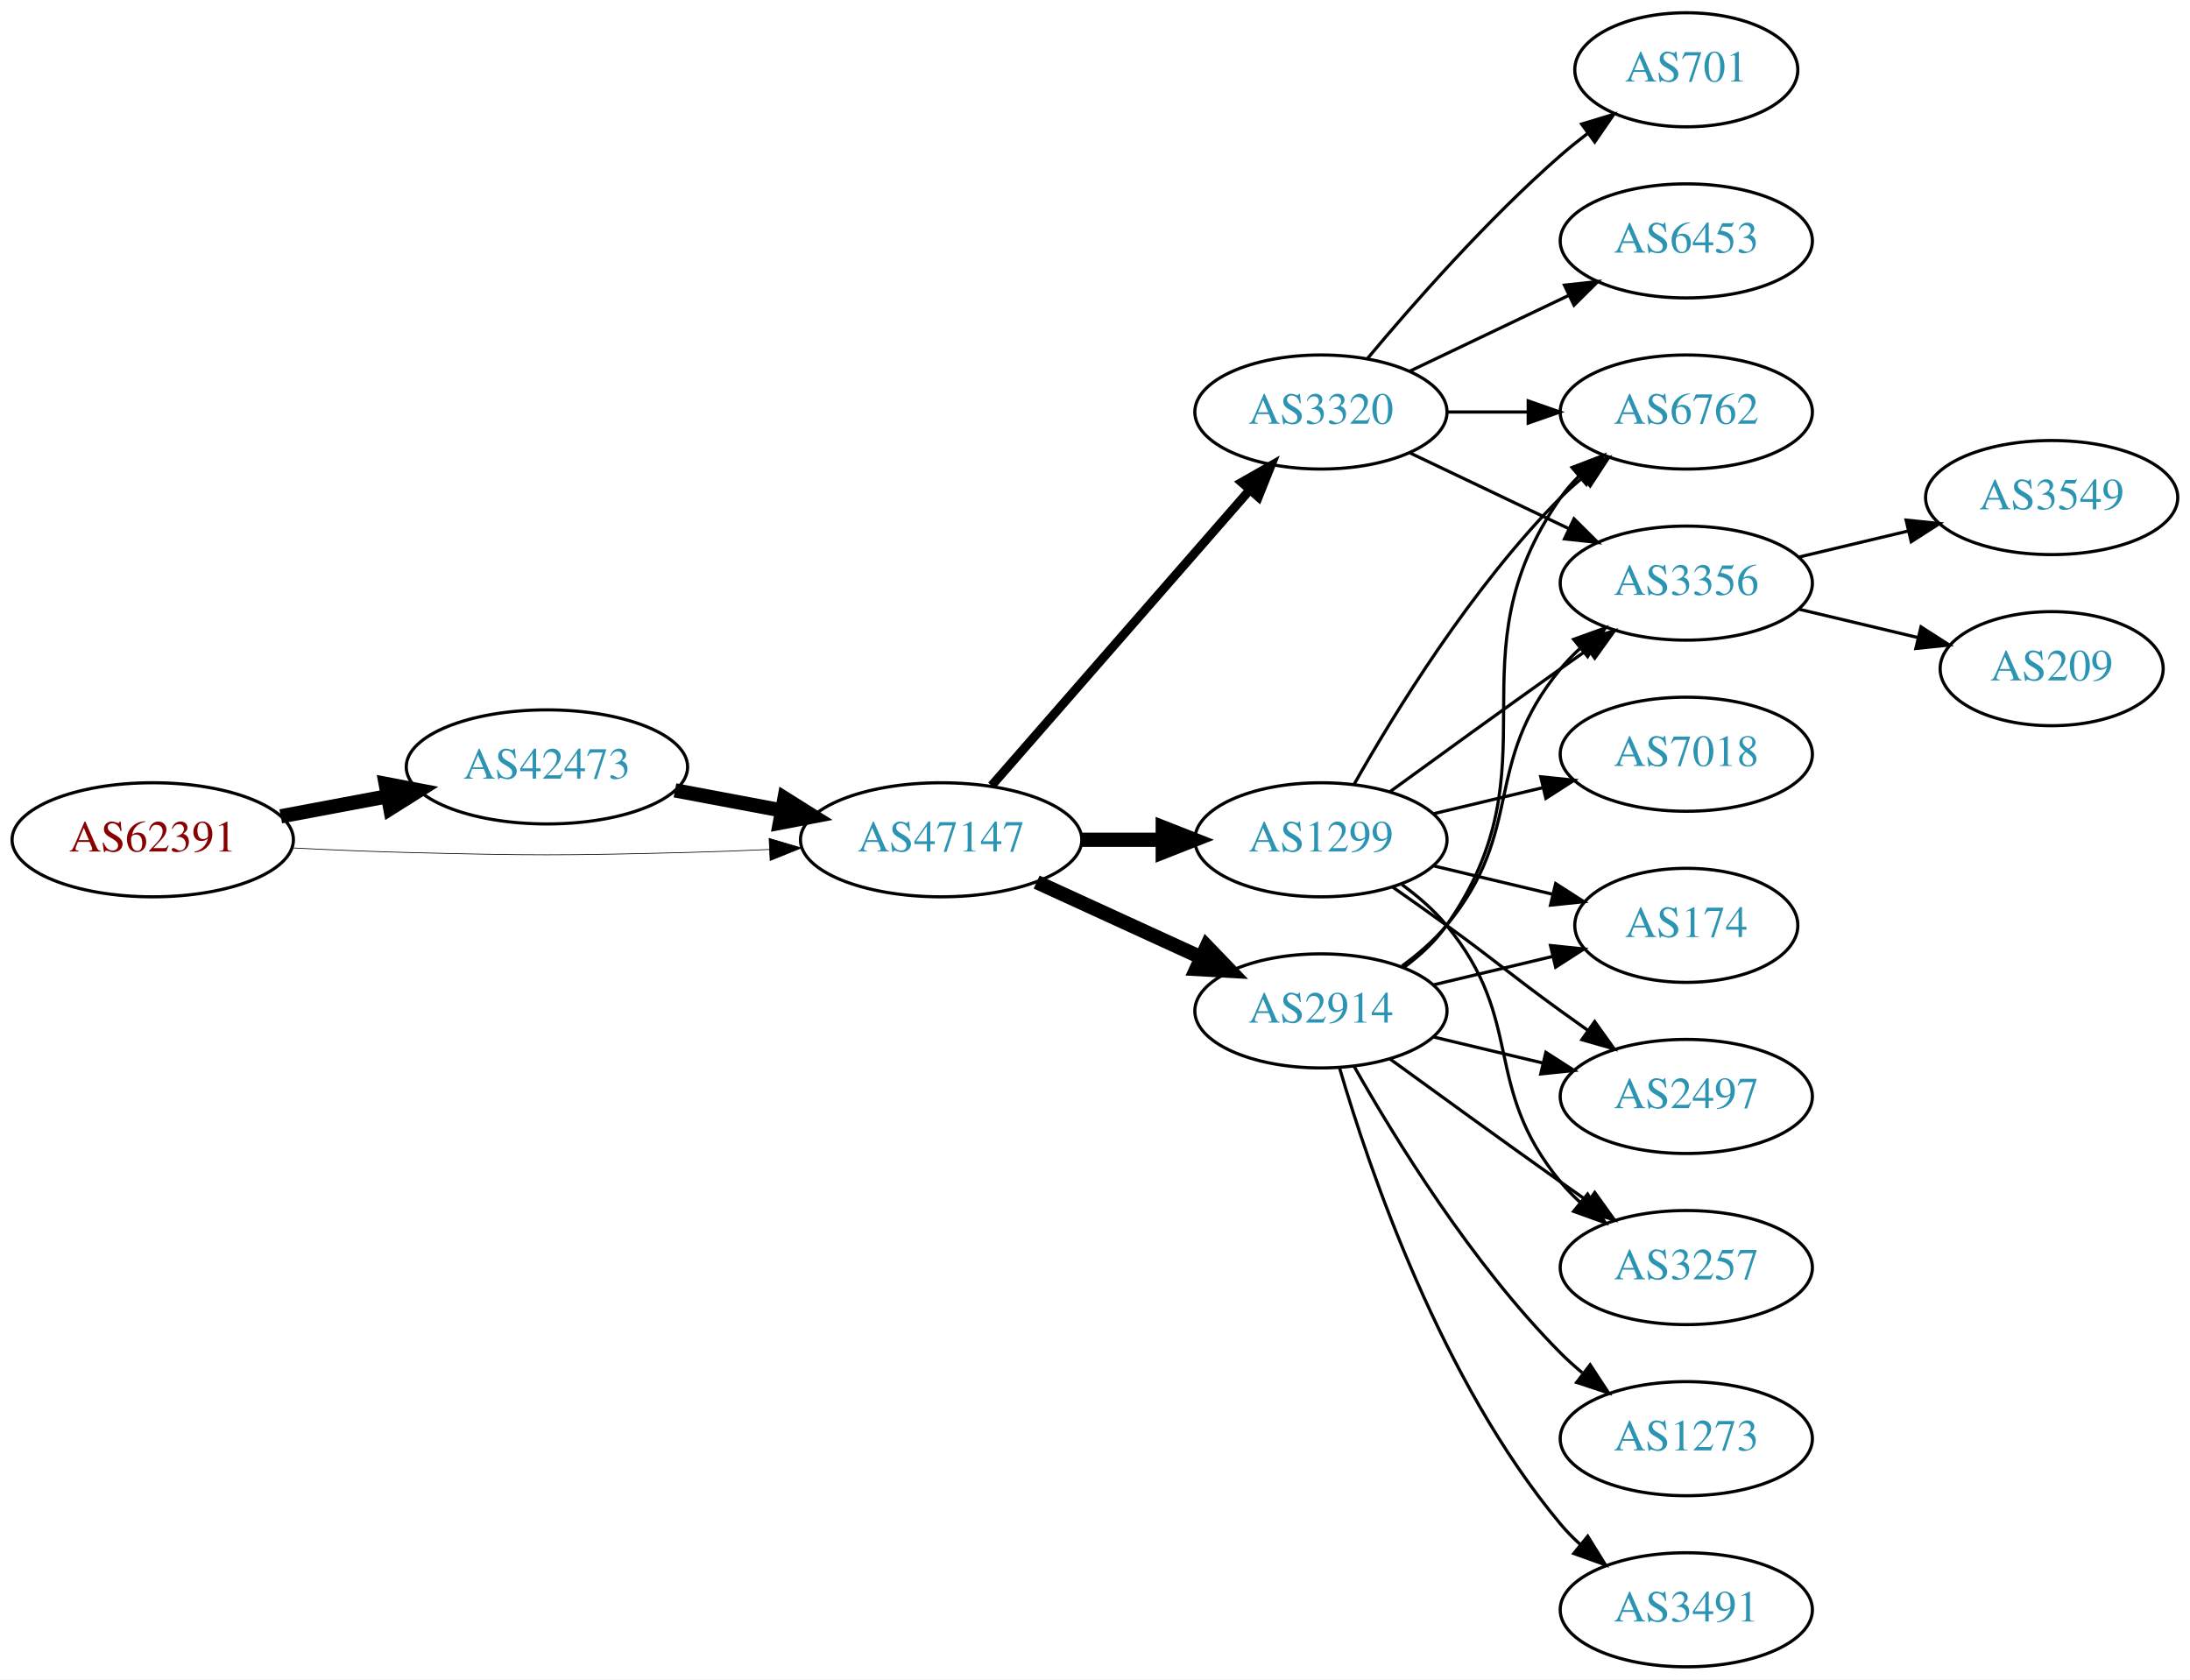
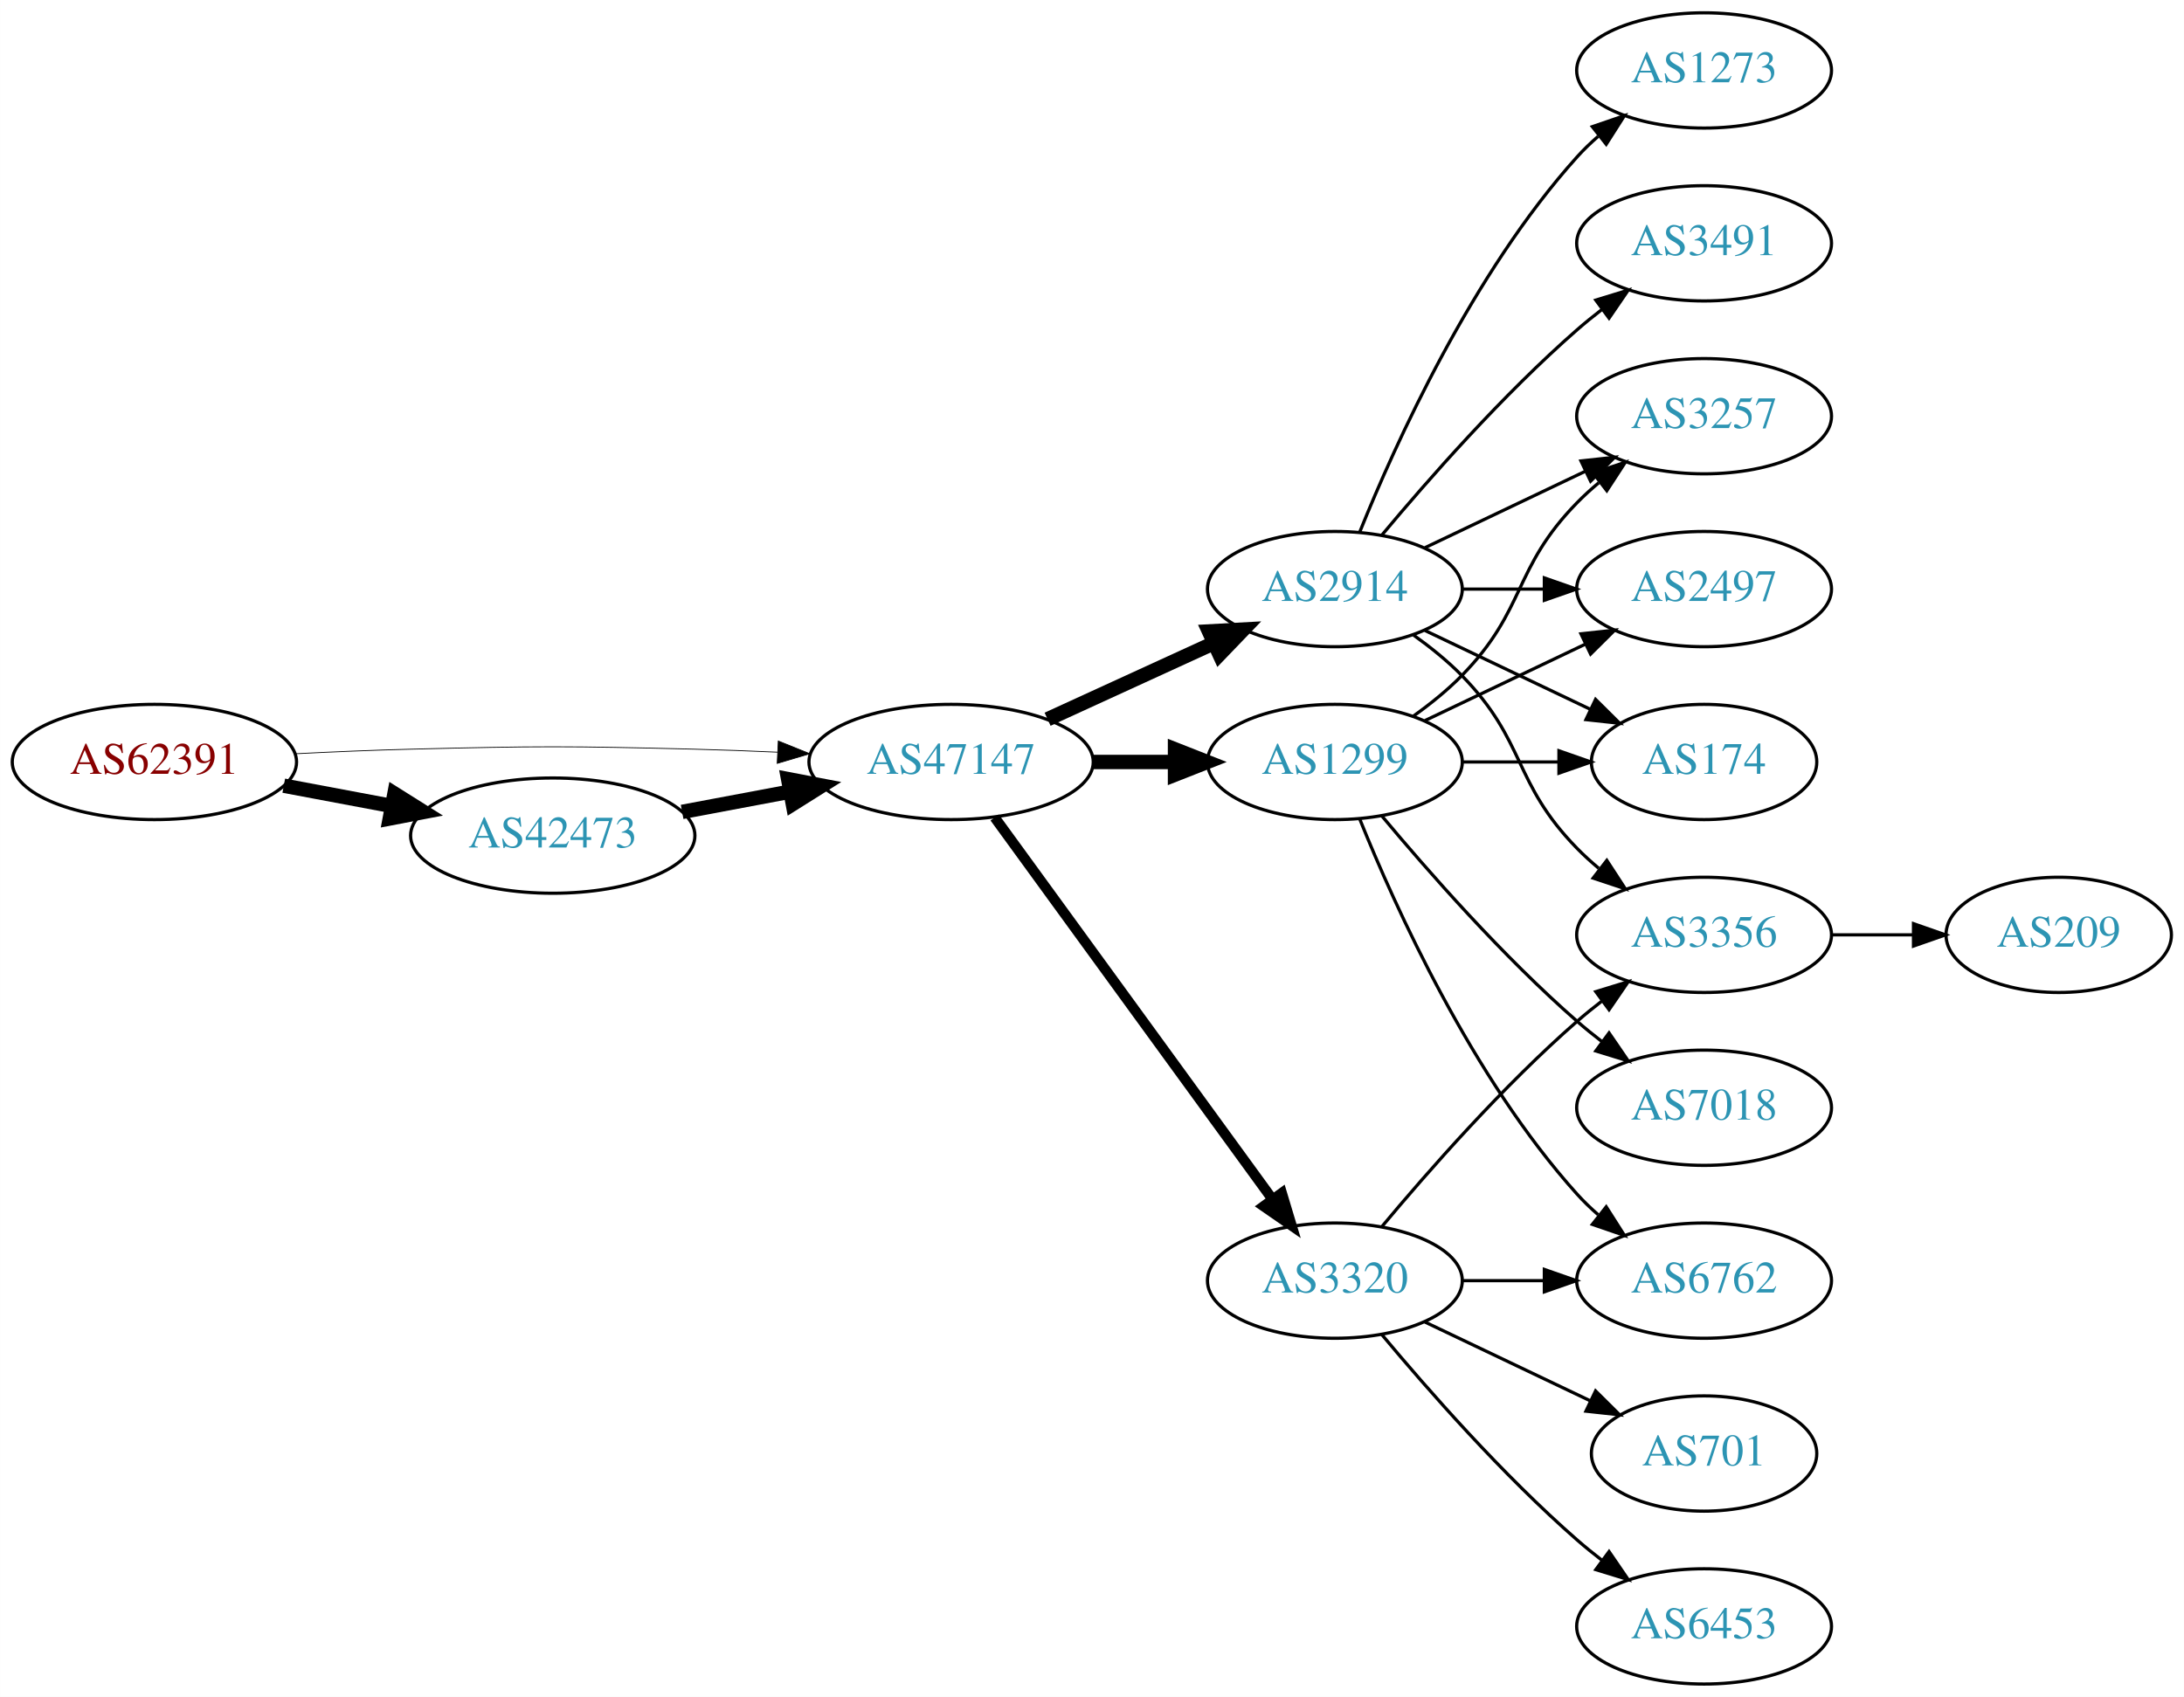
- <svg xmlns="http://www.w3.org/2000/svg" xmlns:xlink="http://www.w3.org/1999/xlink" width="691pt" height="530pt" viewBox="0.00 0.00 691.06 530.00">
+ <svg xmlns="http://www.w3.org/2000/svg" xmlns:xlink="http://www.w3.org/1999/xlink" width="682pt" height="530pt" viewBox="0.00 0.00 681.96 530.00">
  <g id="graph0" class="graph" transform="scale(1 1) rotate(0) translate(4 526)">
-     <polygon fill="white" stroke="none" points="-4,4 -4,-526 687.055,-526 687.055,4 -4,4" />
+     <polygon fill="white" stroke="none" points="-4,4 -4,-526 677.956,-526 677.956,4 -4,4" />
    <g id="node1" class="node">
      <g id="a_node1">
        <a xlink:href="/asn/62391" xlink:title="AS62391 ~ Comm-IT EDV DienstleistungsgmbH [AT]">
-           <ellipse fill="#ffffff" stroke="black" cx="44.196" cy="-261" rx="44.393" ry="18" />
-           <text text-anchor="middle" x="44.196" y="-257.3" font-family="Times,serif" font-size="14.00" fill="#880000">AS62391</text>
+           <ellipse fill="#ffffff" stroke="black" cx="44.196" cy="-288" rx="44.393" ry="18" />
+           <text text-anchor="middle" x="44.196" y="-284.3" font-family="Times,serif" font-size="14.00" fill="#880000">AS62391</text>
        </a>
      </g>
    </g>
    <g id="node2" class="node">
      <g id="a_node2">
        <a xlink:href="/asn/42473" xlink:title="AS42473 ~ ANEXIA Internetdienstleistungs GmbH [AT]">
-           <ellipse fill="#ffffff" stroke="black" cx="168.588" cy="-284" rx="44.393" ry="18" />
-           <text text-anchor="middle" x="168.588" y="-280.3" font-family="Times,serif" font-size="14.00" fill="#2c94b3">AS42473</text>
+           <ellipse fill="#ffffff" stroke="black" cx="168.588" cy="-265" rx="44.393" ry="18" />
+           <text text-anchor="middle" x="168.588" y="-261.3" font-family="Times,serif" font-size="14.00" fill="#2c94b3">AS42473</text>
        </a>
      </g>
    </g>
    <g id="edge1" class="edge">
-       <path fill="none" stroke="black" stroke-width="4.5" d="M84.595,-268.404C95.296,-270.415 107.019,-272.618 118.196,-274.718" />
-       <polygon fill="black" stroke="black" stroke-width="4.5" points="117.707,-278.633 128.263,-276.61 119.162,-270.893 117.707,-278.633" />
+       <path fill="none" stroke="black" stroke-width="4.5" d="M84.595,-280.596C95.296,-278.585 107.019,-276.382 118.196,-274.282" />
+       <polygon fill="black" stroke="black" stroke-width="4.5" points="119.162,-278.107 128.263,-272.39 117.707,-270.367 119.162,-278.107" />
    </g>
    <g id="node3" class="node">
      <g id="a_node3">
        <a xlink:href="/asn/47147" xlink:title="AS47147 ~ ANEXIA Internetdienstleistungs GmbH [AT]">
-           <ellipse fill="#ffffff" stroke="black" cx="292.98" cy="-261" rx="44.393" ry="18" />
-           <text text-anchor="middle" x="292.98" y="-257.3" font-family="Times,serif" font-size="14.00" fill="#2c94b3">AS47147</text>
+           <ellipse fill="#ffffff" stroke="black" cx="292.98" cy="-288" rx="44.393" ry="18" />
+           <text text-anchor="middle" x="292.98" y="-284.3" font-family="Times,serif" font-size="14.00" fill="#2c94b3">AS47147</text>
        </a>
      </g>
    </g>
    <g id="edge2" class="edge">
-       <path fill="none" stroke="black" stroke-width="0.225" d="M88.339,-258.425C100.033,-257.835 112.694,-257.295 124.392,-257 163.665,-256.009 173.511,-256.009 212.784,-257 221.192,-257.212 230.098,-257.551 238.784,-257.944" />
-       <polygon fill="black" stroke="black" stroke-width="0.225" points="238.682,-261.443 248.838,-258.425 239.017,-254.451 238.682,-261.443" />
+       <path fill="none" stroke="black" stroke-width="0.25" d="M88.339,-290.575C100.033,-291.165 112.694,-291.705 124.392,-292 163.665,-292.991 173.511,-292.991 212.784,-292 221.192,-291.788 230.098,-291.449 238.784,-291.056" />
+       <polygon fill="black" stroke="black" stroke-width="0.25" points="239.017,-294.549 248.838,-290.575 238.682,-287.557 239.017,-294.549" />
    </g>
    <g id="edge3" class="edge">
-       <path fill="none" stroke="black" stroke-width="4.5" d="M208.988,-276.596C219.688,-274.585 231.411,-272.382 242.589,-270.282" />
-       <polygon fill="black" stroke="black" stroke-width="4.5" points="243.554,-274.107 252.655,-268.39 242.1,-266.367 243.554,-274.107" />
+       <path fill="none" stroke="black" stroke-width="4.5" d="M208.988,-272.404C219.688,-274.415 231.411,-276.618 242.589,-278.718" />
+       <polygon fill="black" stroke="black" stroke-width="4.5" points="242.1,-282.633 252.655,-280.61 243.554,-274.893 242.1,-282.633" />
    </g>
    <g id="node4" class="node">
      <g id="a_node4">
-         <a xlink:href="/asn/3320" xlink:title="AS3320 ~ DTAG [DE]">
-           <ellipse fill="#ffffff" stroke="black" cx="412.823" cy="-396" rx="39.794" ry="18" />
-           <text text-anchor="middle" x="412.823" y="-392.3" font-family="Times,serif" font-size="14.00" fill="#2c94b3">AS3320</text>
+         <a xlink:href="/asn/2914" xlink:title="AS2914 ~ NTT America, Inc. [US]">
+           <ellipse fill="#ffffff" stroke="black" cx="412.823" cy="-342" rx="39.794" ry="18" />
+           <text text-anchor="middle" x="412.823" y="-338.3" font-family="Times,serif" font-size="14.00" fill="#2c94b3">AS2914</text>
        </a>
      </g>
    </g>
    <g id="edge4" class="edge">
-       <path fill="none" stroke="black" stroke-width="2.812" d="M308.905,-278.098C329.448,-301.631 366.567,-344.155 390.164,-371.187" />
-       <polygon fill="black" stroke="black" stroke-width="2.812" points="387.806,-373.809 397.019,-379.041 393.08,-369.206 387.806,-373.809" />
+       <path fill="none" stroke="black" stroke-width="4.5" d="M323.11,-301.348C338.721,-308.502 358.119,-317.391 374.791,-325.03" />
+       <polygon fill="black" stroke="black" stroke-width="4.5" points="373.512,-328.775 384.243,-329.362 376.792,-321.616 373.512,-328.775" />
    </g>
    <g id="node5" class="node">
      <g id="a_node5">
-         <a xlink:href="/asn/1299" xlink:title="AS1299 ~ Telia Carrier [EU]">
-           <ellipse fill="#ffffff" stroke="black" cx="412.823" cy="-261" rx="39.794" ry="18" />
-           <text text-anchor="middle" x="412.823" y="-257.3" font-family="Times,serif" font-size="14.00" fill="#2c94b3">AS1299</text>
+         <a xlink:href="/asn/3320" xlink:title="AS3320 ~ DTAG [DE]">
+           <ellipse fill="#ffffff" stroke="black" cx="412.823" cy="-126" rx="39.794" ry="18" />
+           <text text-anchor="middle" x="412.823" y="-122.3" font-family="Times,serif" font-size="14.00" fill="#2c94b3">AS3320</text>
        </a>
      </g>
    </g>
    <g id="edge5" class="edge">
-       <path fill="none" stroke="black" stroke-width="4.5" d="M337.191,-261C345.504,-261 354.267,-261 362.749,-261" />
-       <polygon fill="black" stroke="black" stroke-width="4.5" points="362.908,-264.938 372.908,-261 362.908,-257.063 362.908,-264.938" />
+       <path fill="none" stroke="black" stroke-width="3.214" d="M306.592,-270.663C327.412,-242.04 369.075,-184.767 393.264,-151.514" />
+       <polygon fill="black" stroke="black" stroke-width="3.214" points="396.25,-153.358 399.302,-143.212 390.589,-149.24 396.25,-153.358" />
    </g>
    <g id="node6" class="node">
      <g id="a_node6">
-         <a xlink:href="/asn/2914" xlink:title="AS2914 ~ NTT America, Inc. [US]">
-           <ellipse fill="#ffffff" stroke="black" cx="412.823" cy="-207" rx="39.794" ry="18" />
-           <text text-anchor="middle" x="412.823" y="-203.3" font-family="Times,serif" font-size="14.00" fill="#2c94b3">AS2914</text>
+         <a xlink:href="/asn/1299" xlink:title="AS1299 ~ Telia Carrier [EU]">
+           <ellipse fill="#ffffff" stroke="black" cx="412.823" cy="-288" rx="39.794" ry="18" />
+           <text text-anchor="middle" x="412.823" y="-284.3" font-family="Times,serif" font-size="14.00" fill="#2c94b3">AS1299</text>
        </a>
      </g>
    </g>
    <g id="edge6" class="edge">
-       <path fill="none" stroke="black" stroke-width="4.5" d="M323.11,-247.652C338.721,-240.498 358.119,-231.609 374.791,-223.97" />
-       <polygon fill="black" stroke="black" stroke-width="4.5" points="376.792,-227.384 384.243,-219.638 373.512,-220.225 376.792,-227.384" />
+       <path fill="none" stroke="black" stroke-width="4.5" d="M337.191,-288C345.504,-288 354.267,-288 362.749,-288" />
+       <polygon fill="black" stroke="black" stroke-width="4.5" points="362.908,-291.938 372.908,-288 362.908,-284.063 362.908,-291.938" />
    </g>
    <g id="node7" class="node">
      <g id="a_node7">
-         <a xlink:href="/asn/6762" xlink:title="AS6762 ~ TELECOM ITALIA SPARKLE S.p.A. [IT]">
-           <ellipse fill="#ffffff" stroke="black" cx="528.116" cy="-396" rx="39.794" ry="18" />
-           <text text-anchor="middle" x="528.116" y="-392.3" font-family="Times,serif" font-size="14.00" fill="#2c94b3">AS6762</text>
+         <a xlink:href="/asn/1273" xlink:title="AS1273 ~ Vodafone Group PLC [EU]">
+           <ellipse fill="#ffffff" stroke="black" cx="528.116" cy="-504" rx="39.794" ry="18" />
+           <text text-anchor="middle" x="528.116" y="-500.3" font-family="Times,serif" font-size="14.00" fill="#2c94b3">AS1273</text>
        </a>
      </g>
    </g>
    <g id="edge7" class="edge">
-       <path fill="none" stroke="black" d="M452.495,-396C460.698,-396 469.462,-396 477.994,-396" />
-       <polygon fill="black" stroke="black" points="478.233,-399.5 488.233,-396 478.233,-392.5 478.233,-399.5" />
+       <path fill="none" stroke="black" d="M420.571,-359.787C431.622,-387.243 455.675,-440.578 488.469,-477 490.472,-479.224 492.691,-481.363 495.023,-483.397" />
+       <polygon fill="black" stroke="black" points="493.221,-486.433 503.242,-489.873 497.554,-480.935 493.221,-486.433" />
    </g>
    <g id="node8" class="node">
      <g id="a_node8">
-         <a xlink:href="/asn/701" xlink:title="AS701 ~ UUNET [US]">
-           <ellipse fill="#ffffff" stroke="black" cx="528.116" cy="-504" rx="35.194" ry="18" />
-           <text text-anchor="middle" x="528.116" y="-500.3" font-family="Times,serif" font-size="14.00" fill="#2c94b3">AS701</text>
+         <a xlink:href="/asn/3356" xlink:title="AS3356 ~ Level 3 Parent, LLC [US]">
+           <ellipse fill="#ffffff" stroke="black" cx="528.116" cy="-234" rx="39.794" ry="18" />
+           <text text-anchor="middle" x="528.116" y="-230.3" font-family="Times,serif" font-size="14.00" fill="#2c94b3">AS3356</text>
        </a>
      </g>
    </g>
    <g id="edge8" class="edge">
-       <path fill="none" stroke="black" d="M427.453,-412.817C441.736,-429.929 465.282,-456.745 488.469,-477 491.139,-479.332 494.012,-481.648 496.942,-483.886" />
-       <polygon fill="black" stroke="black" points="495.093,-486.87 505.234,-489.939 499.22,-481.216 495.093,-486.87" />
+       <path fill="none" stroke="black" d="M437.417,-327.611C442.673,-323.852 448.005,-319.563 452.469,-315 472.642,-294.383 468.297,-281.617 488.469,-261 490.562,-258.861 492.846,-256.782 495.222,-254.79" />
+       <polygon fill="black" stroke="black" points="497.741,-257.268 503.522,-248.389 493.466,-251.725 497.741,-257.268" />
    </g>
    <g id="node9" class="node">
      <g id="a_node9">
-         <a xlink:href="/asn/3356" xlink:title="AS3356 ~ Level 3 Parent, LLC [US]">
-           <ellipse fill="#ffffff" stroke="black" cx="528.116" cy="-342" rx="39.794" ry="18" />
-           <text text-anchor="middle" x="528.116" y="-338.3" font-family="Times,serif" font-size="14.00" fill="#2c94b3">AS3356</text>
+         <a xlink:href="/asn/3257" xlink:title="AS3257 ~ GTT [DE]">
+           <ellipse fill="#ffffff" stroke="black" cx="528.116" cy="-396" rx="39.794" ry="18" />
+           <text text-anchor="middle" x="528.116" y="-392.3" font-family="Times,serif" font-size="14.00" fill="#2c94b3">AS3257</text>
        </a>
      </g>
    </g>
    <g id="edge9" class="edge">
-       <path fill="none" stroke="black" d="M440.959,-383.066C455.953,-375.919 474.774,-366.948 490.998,-359.215" />
-       <polygon fill="black" stroke="black" points="492.68,-362.291 500.201,-354.829 489.668,-355.972 492.68,-362.291" />
+       <path fill="none" stroke="black" d="M440.959,-354.934C455.953,-362.081 474.774,-371.052 490.998,-378.785" />
+       <polygon fill="black" stroke="black" points="489.668,-382.028 500.201,-383.171 492.68,-375.709 489.668,-382.028" />
    </g>
    <g id="node10" class="node">
      <g id="a_node10">
-         <a xlink:href="/asn/6453" xlink:title="AS6453 ~ TATA COMMUNICATIONS (AMERICA) INC [US]">
+         <a xlink:href="/asn/3491" xlink:title="AS3491 ~ PCCW Global, Inc. [US]">
          <ellipse fill="#ffffff" stroke="black" cx="528.116" cy="-450" rx="39.794" ry="18" />
-           <text text-anchor="middle" x="528.116" y="-446.3" font-family="Times,serif" font-size="14.00" fill="#2c94b3">AS6453</text>
+           <text text-anchor="middle" x="528.116" y="-446.3" font-family="Times,serif" font-size="14.00" fill="#2c94b3">AS3491</text>
        </a>
      </g>
    </g>
    <g id="edge10" class="edge">
-       <path fill="none" stroke="black" d="M440.959,-408.934C455.953,-416.081 474.774,-425.052 490.998,-432.785" />
-       <polygon fill="black" stroke="black" points="489.668,-436.028 500.201,-437.171 492.68,-429.709 489.668,-436.028" />
-     </g>
-     <g id="edge12" class="edge">
-       <path fill="none" stroke="black" d="M423.283,-278.49C436.065,-301.096 460.497,-340.886 488.469,-369 490.58,-371.121 492.876,-373.188 495.262,-375.171" />
-       <polygon fill="black" stroke="black" points="493.514,-378.242 503.577,-381.556 497.777,-372.69 493.514,-378.242" />
-     </g>
-     <g id="edge11" class="edge">
-       <path fill="none" stroke="black" d="M434.671,-276.222C449.605,-287.091 470.219,-302.025 488.469,-315 491.29,-317.005 494.233,-319.085 497.181,-321.159" />
-       <polygon fill="black" stroke="black" points="495.208,-324.05 505.406,-326.926 499.227,-318.319 495.208,-324.05" />
+       <path fill="none" stroke="black" d="M427.453,-358.817C441.736,-375.929 465.282,-402.745 488.469,-423 490.935,-425.154 493.574,-427.294 496.271,-429.372" />
+       <polygon fill="black" stroke="black" points="494.296,-432.264 504.425,-435.37 498.444,-426.625 494.296,-432.264" />
    </g>
    <g id="node11" class="node">
      <g id="a_node11">
-         <a xlink:href="/asn/174" xlink:title="AS174 ~ Cogent Communications [US]">
-           <ellipse fill="#ffffff" stroke="black" cx="528.116" cy="-234" rx="35.194" ry="18" />
-           <text text-anchor="middle" x="528.116" y="-230.3" font-family="Times,serif" font-size="14.00" fill="#2c94b3">AS174</text>
-         </a>
-       </g>
-     </g>
-     <g id="edge13" class="edge">
-       <path fill="none" stroke="black" d="M448.43,-252.752C460.225,-249.942 473.529,-246.771 485.797,-243.847" />
-       <polygon fill="black" stroke="black" points="486.886,-247.186 495.802,-241.463 485.263,-240.376 486.886,-247.186" />
+         <a xlink:href="/asn/2497" xlink:title="AS2497 ~ Internet Initiative Japan Inc. [JP]">
+           <ellipse fill="#ffffff" stroke="black" cx="528.116" cy="-342" rx="39.794" ry="18" />
+           <text text-anchor="middle" x="528.116" y="-338.3" font-family="Times,serif" font-size="14.00" fill="#2c94b3">AS2497</text>
+         </a>
+       </g>
+     </g>
+     <g id="edge11" class="edge">
+       <path fill="none" stroke="black" d="M452.495,-342C460.698,-342 469.462,-342 477.994,-342" />
+       <polygon fill="black" stroke="black" points="478.233,-345.5 488.233,-342 478.233,-338.5 478.233,-345.5" />
    </g>
    <g id="node12" class="node">
      <g id="a_node12">
-         <a xlink:href="/asn/7018" xlink:title="AS7018 ~ AT&amp;T Services, Inc. [US]">
-           <ellipse fill="#ffffff" stroke="black" cx="528.116" cy="-288" rx="39.794" ry="18" />
-           <text text-anchor="middle" x="528.116" y="-284.3" font-family="Times,serif" font-size="14.00" fill="#2c94b3">AS7018</text>
-         </a>
-       </g>
-     </g>
-     <g id="edge14" class="edge">
-       <path fill="none" stroke="black" d="M448.43,-269.248C459.301,-271.838 471.456,-274.735 482.898,-277.462" />
-       <polygon fill="black" stroke="black" points="482.182,-280.889 492.721,-279.803 483.804,-274.08 482.182,-280.889" />
+         <a xlink:href="/asn/174" xlink:title="AS174 ~ Cogent Communications [US]">
+           <ellipse fill="#ffffff" stroke="black" cx="528.116" cy="-288" rx="35.194" ry="18" />
+           <text text-anchor="middle" x="528.116" y="-284.3" font-family="Times,serif" font-size="14.00" fill="#2c94b3">AS174</text>
+         </a>
+       </g>
+     </g>
+     <g id="edge12" class="edge">
+       <path fill="none" stroke="black" d="M440.959,-329.066C456.391,-321.71 475.877,-312.423 492.412,-304.541" />
+       <polygon fill="black" stroke="black" points="494.232,-307.551 501.754,-300.089 491.221,-301.232 494.232,-307.551" />
+     </g>
+     <g id="edge15" class="edge">
+       <path fill="none" stroke="black" d="M427.453,-142.817C441.736,-159.929 465.282,-186.745 488.469,-207 490.935,-209.154 493.574,-211.294 496.271,-213.372" />
+       <polygon fill="black" stroke="black" points="494.296,-216.264 504.425,-219.37 498.444,-210.625 494.296,-216.264" />
    </g>
    <g id="node13" class="node">
      <g id="a_node13">
-         <a xlink:href="/asn/2497" xlink:title="AS2497 ~ Internet Initiative Japan Inc. [JP]">
-           <ellipse fill="#ffffff" stroke="black" cx="528.116" cy="-180" rx="39.794" ry="18" />
-           <text text-anchor="middle" x="528.116" y="-176.3" font-family="Times,serif" font-size="14.00" fill="#2c94b3">AS2497</text>
-         </a>
-       </g>
-     </g>
-     <g id="edge15" class="edge">
-       <path fill="none" stroke="black" d="M435.58,-245.991C441.114,-242.121 447.033,-237.936 452.469,-234 468.669,-222.271 472.27,-218.729 488.469,-207 491.272,-204.971 494.204,-202.875 497.145,-200.79" />
-       <polygon fill="black" stroke="black" points="499.196,-203.627 505.359,-195.009 495.167,-197.903 499.196,-203.627" />
+         <a xlink:href="/asn/6762" xlink:title="AS6762 ~ TELECOM ITALIA SPARKLE S.p.A. [IT]">
+           <ellipse fill="#ffffff" stroke="black" cx="528.116" cy="-126" rx="39.794" ry="18" />
+           <text text-anchor="middle" x="528.116" y="-122.3" font-family="Times,serif" font-size="14.00" fill="#2c94b3">AS6762</text>
+         </a>
+       </g>
+     </g>
+     <g id="edge13" class="edge">
+       <path fill="none" stroke="black" d="M452.495,-126C460.698,-126 469.462,-126 477.994,-126" />
+       <polygon fill="black" stroke="black" points="478.233,-129.5 488.233,-126 478.233,-122.5 478.233,-129.5" />
    </g>
    <g id="node14" class="node">
      <g id="a_node14">
-         <a xlink:href="/asn/3257" xlink:title="AS3257 ~ GTT [DE]">
-           <ellipse fill="#ffffff" stroke="black" cx="528.116" cy="-126" rx="39.794" ry="18" />
-           <text text-anchor="middle" x="528.116" y="-122.3" font-family="Times,serif" font-size="14.00" fill="#2c94b3">AS3257</text>
+         <a xlink:href="/asn/701" xlink:title="AS701 ~ UUNET [US]">
+           <ellipse fill="#ffffff" stroke="black" cx="528.116" cy="-72" rx="35.194" ry="18" />
+           <text text-anchor="middle" x="528.116" y="-68.3" font-family="Times,serif" font-size="14.00" fill="#2c94b3">AS701</text>
+         </a>
+       </g>
+     </g>
+     <g id="edge14" class="edge">
+       <path fill="none" stroke="black" d="M440.959,-113.066C456.391,-105.71 475.877,-96.423 492.412,-88.541" />
+       <polygon fill="black" stroke="black" points="494.232,-91.551 501.754,-84.089 491.221,-85.232 494.232,-91.551" />
+     </g>
+     <g id="node15" class="node">
+       <g id="a_node15">
+         <a xlink:href="/asn/6453" xlink:title="AS6453 ~ TATA COMMUNICATIONS (AMERICA) INC [US]">
+           <ellipse fill="#ffffff" stroke="black" cx="528.116" cy="-18" rx="39.794" ry="18" />
+           <text text-anchor="middle" x="528.116" y="-14.3" font-family="Times,serif" font-size="14.00" fill="#2c94b3">AS6453</text>
        </a>
      </g>
    </g>
    <g id="edge16" class="edge">
-       <path fill="none" stroke="black" d="M438.404,-246.844C443.498,-243.128 448.512,-238.799 452.469,-234 477.534,-203.606 463.405,-183.394 488.469,-153 490.325,-150.75 492.412,-148.604 494.631,-146.576" />
-       <polygon fill="black" stroke="black" points="496.979,-149.177 502.535,-140.156 492.566,-143.744 496.979,-149.177" />
-     </g>
-     <g id="edge24" class="edge">
-       <path fill="none" stroke="black" d="M438.982,-220.716C444.047,-224.455 448.902,-228.904 452.469,-234 488.083,-284.869 452.856,-318.131 488.469,-369 490.142,-371.389 492.097,-373.635 494.224,-375.733" />
-       <polygon fill="black" stroke="black" points="492.064,-378.49 501.957,-382.284 496.589,-373.149 492.064,-378.49" />
+       <path fill="none" stroke="black" d="M427.453,-109.183C441.736,-92.071 465.282,-65.255 488.469,-45 490.935,-42.846 493.574,-40.706 496.271,-38.628" />
+       <polygon fill="black" stroke="black" points="498.444,-41.375 504.425,-32.63 494.296,-35.736 498.444,-41.375" />
+     </g>
+     <g id="edge21" class="edge">
+       <path fill="none" stroke="black" d="M437.417,-302.389C442.673,-306.148 448.005,-310.437 452.469,-315 472.642,-335.617 468.297,-348.383 488.469,-369 490.562,-371.139 492.846,-373.218 495.222,-375.21" />
+       <polygon fill="black" stroke="black" points="493.466,-378.275 503.522,-381.611 497.741,-372.732 493.466,-378.275" />
    </g>
    <g id="edge20" class="edge">
-       <path fill="none" stroke="black" d="M438.404,-221.156C443.498,-224.872 448.512,-229.201 452.469,-234 477.534,-264.394 463.405,-284.606 488.469,-315 490.325,-317.25 492.412,-319.396 494.631,-321.424" />
-       <polygon fill="black" stroke="black" points="492.566,-324.256 502.535,-327.844 496.979,-318.823 492.566,-324.256" />
-     </g>
-     <g id="edge23" class="edge">
-       <path fill="none" stroke="black" d="M448.43,-215.248C460.225,-218.058 473.529,-221.229 485.797,-224.153" />
-       <polygon fill="black" stroke="black" points="485.263,-227.624 495.802,-226.537 486.886,-220.814 485.263,-227.624" />
-     </g>
-     <g id="edge21" class="edge">
-       <path fill="none" stroke="black" d="M448.43,-198.752C459.301,-196.162 471.456,-193.265 482.898,-190.538" />
-       <polygon fill="black" stroke="black" points="483.804,-193.92 492.721,-188.197 482.182,-187.111 483.804,-193.92" />
-     </g>
-     <g id="edge25" class="edge">
-       <path fill="none" stroke="black" d="M434.671,-191.778C449.605,-180.909 470.219,-165.975 488.469,-153 491.29,-150.995 494.233,-148.915 497.181,-146.841" />
-       <polygon fill="black" stroke="black" points="499.227,-149.681 505.406,-141.074 495.208,-143.95 499.227,-149.681" />
+       <path fill="none" stroke="black" d="M440.959,-300.934C455.953,-308.081 474.774,-317.052 490.998,-324.785" />
+       <polygon fill="black" stroke="black" points="489.668,-328.028 500.201,-329.171 492.68,-321.709 489.668,-328.028" />
+     </g>
+     <g id="edge19" class="edge">
+       <path fill="none" stroke="black" d="M452.495,-288C462.201,-288 472.691,-288 482.654,-288" />
+       <polygon fill="black" stroke="black" points="482.79,-291.5 492.79,-288 482.79,-284.5 482.79,-291.5" />
+     </g>
+     <g id="edge18" class="edge">
+       <path fill="none" stroke="black" d="M420.571,-270.213C431.622,-242.757 455.675,-189.422 488.469,-153 490.472,-150.776 492.691,-148.637 495.023,-146.603" />
+       <polygon fill="black" stroke="black" points="497.554,-149.065 503.242,-140.127 493.221,-143.567 497.554,-149.065" />
+     </g>
+     <g id="node16" class="node">
+       <g id="a_node16">
+         <a xlink:href="/asn/7018" xlink:title="AS7018 ~ AT&amp;T Services, Inc. [US]">
+           <ellipse fill="#ffffff" stroke="black" cx="528.116" cy="-180" rx="39.794" ry="18" />
+           <text text-anchor="middle" x="528.116" y="-176.3" font-family="Times,serif" font-size="14.00" fill="#2c94b3">AS7018</text>
+         </a>
+       </g>
+     </g>
+     <g id="edge17" class="edge">
+       <path fill="none" stroke="black" d="M427.453,-271.183C441.736,-254.071 465.282,-227.255 488.469,-207 490.935,-204.846 493.574,-202.706 496.271,-200.628" />
+       <polygon fill="black" stroke="black" points="498.444,-203.375 504.425,-194.63 494.296,-197.736 498.444,-203.375" />
    </g>
    <g id="node17" class="node">
      <g id="a_node17">
-         <a xlink:href="/asn/1273" xlink:title="AS1273 ~ Vodafone Group PLC [EU]">
-           <ellipse fill="#ffffff" stroke="black" cx="528.116" cy="-72" rx="39.794" ry="18" />
-           <text text-anchor="middle" x="528.116" y="-68.3" font-family="Times,serif" font-size="14.00" fill="#2c94b3">AS1273</text>
-         </a>
-       </g>
-     </g>
-     <g id="edge19" class="edge">
-       <path fill="none" stroke="black" d="M423.283,-189.51C436.065,-166.904 460.497,-127.114 488.469,-99 490.58,-96.879 492.876,-94.812 495.262,-92.829" />
-       <polygon fill="black" stroke="black" points="497.777,-95.31 503.577,-86.444 493.514,-89.758 497.777,-95.31" />
-     </g>
-     <g id="node18" class="node">
-       <g id="a_node18">
-         <a xlink:href="/asn/3491" xlink:title="AS3491 ~ PCCW Global, Inc. [US]">
-           <ellipse fill="#ffffff" stroke="black" cx="528.116" cy="-18" rx="39.794" ry="18" />
-           <text text-anchor="middle" x="528.116" y="-14.3" font-family="Times,serif" font-size="14.00" fill="#2c94b3">AS3491</text>
+         <a xlink:href="/asn/209" xlink:title="AS209 ~ CenturyLink Communications, LLC [US]">
+           <ellipse fill="#ffffff" stroke="black" cx="638.859" cy="-234" rx="35.194" ry="18" />
+           <text text-anchor="middle" x="638.859" y="-230.3" font-family="Times,serif" font-size="14.00" fill="#2c94b3">AS209</text>
        </a>
      </g>
    </g>
    <g id="edge22" class="edge">
-       <path fill="none" stroke="black" d="M418.697,-188.998C428.011,-157.156 450.828,-90.019 488.469,-45 490.34,-42.763 492.438,-40.626 494.664,-38.604" />
-       <polygon fill="black" stroke="black" points="497.011,-41.208 502.583,-32.196 492.608,-35.766 497.011,-41.208" />
-     </g>
-     <g id="node15" class="node">
-       <g id="a_node15">
-         <a xlink:href="/asn/3549" xlink:title="AS3549 ~ Level 3 Parent, LLC [US]">
-           <ellipse fill="#ffffff" stroke="black" cx="643.409" cy="-369" rx="39.794" ry="18" />
-           <text text-anchor="middle" x="643.409" y="-365.3" font-family="Times,serif" font-size="14.00" fill="#2c94b3">AS3549</text>
-         </a>
-       </g>
-     </g>
-     <g id="edge17" class="edge">
-       <path fill="none" stroke="black" d="M563.723,-350.248C574.594,-352.838 586.749,-355.735 598.191,-358.462" />
-       <polygon fill="black" stroke="black" points="597.475,-361.889 608.014,-360.803 599.097,-355.08 597.475,-361.889" />
-     </g>
-     <g id="node16" class="node">
-       <g id="a_node16">
-         <a xlink:href="/asn/209" xlink:title="AS209 ~ CenturyLink Communications, LLC [US]">
-           <ellipse fill="#ffffff" stroke="black" cx="643.409" cy="-315" rx="35.194" ry="18" />
-           <text text-anchor="middle" x="643.409" y="-311.3" font-family="Times,serif" font-size="14.00" fill="#2c94b3">AS209</text>
-         </a>
-       </g>
-     </g>
-     <g id="edge18" class="edge">
-       <path fill="none" stroke="black" d="M563.723,-333.752C575.518,-330.942 588.822,-327.771 601.09,-324.847" />
-       <polygon fill="black" stroke="black" points="602.179,-328.186 611.095,-322.463 600.556,-321.376 602.179,-328.186" />
+       <path fill="none" stroke="black" d="M568.068,-234C576.3,-234 585.046,-234 593.462,-234" />
+       <polygon fill="black" stroke="black" points="593.507,-237.5 603.507,-234 593.507,-230.5 593.507,-237.5" />
    </g>
  </g>
</svg>
